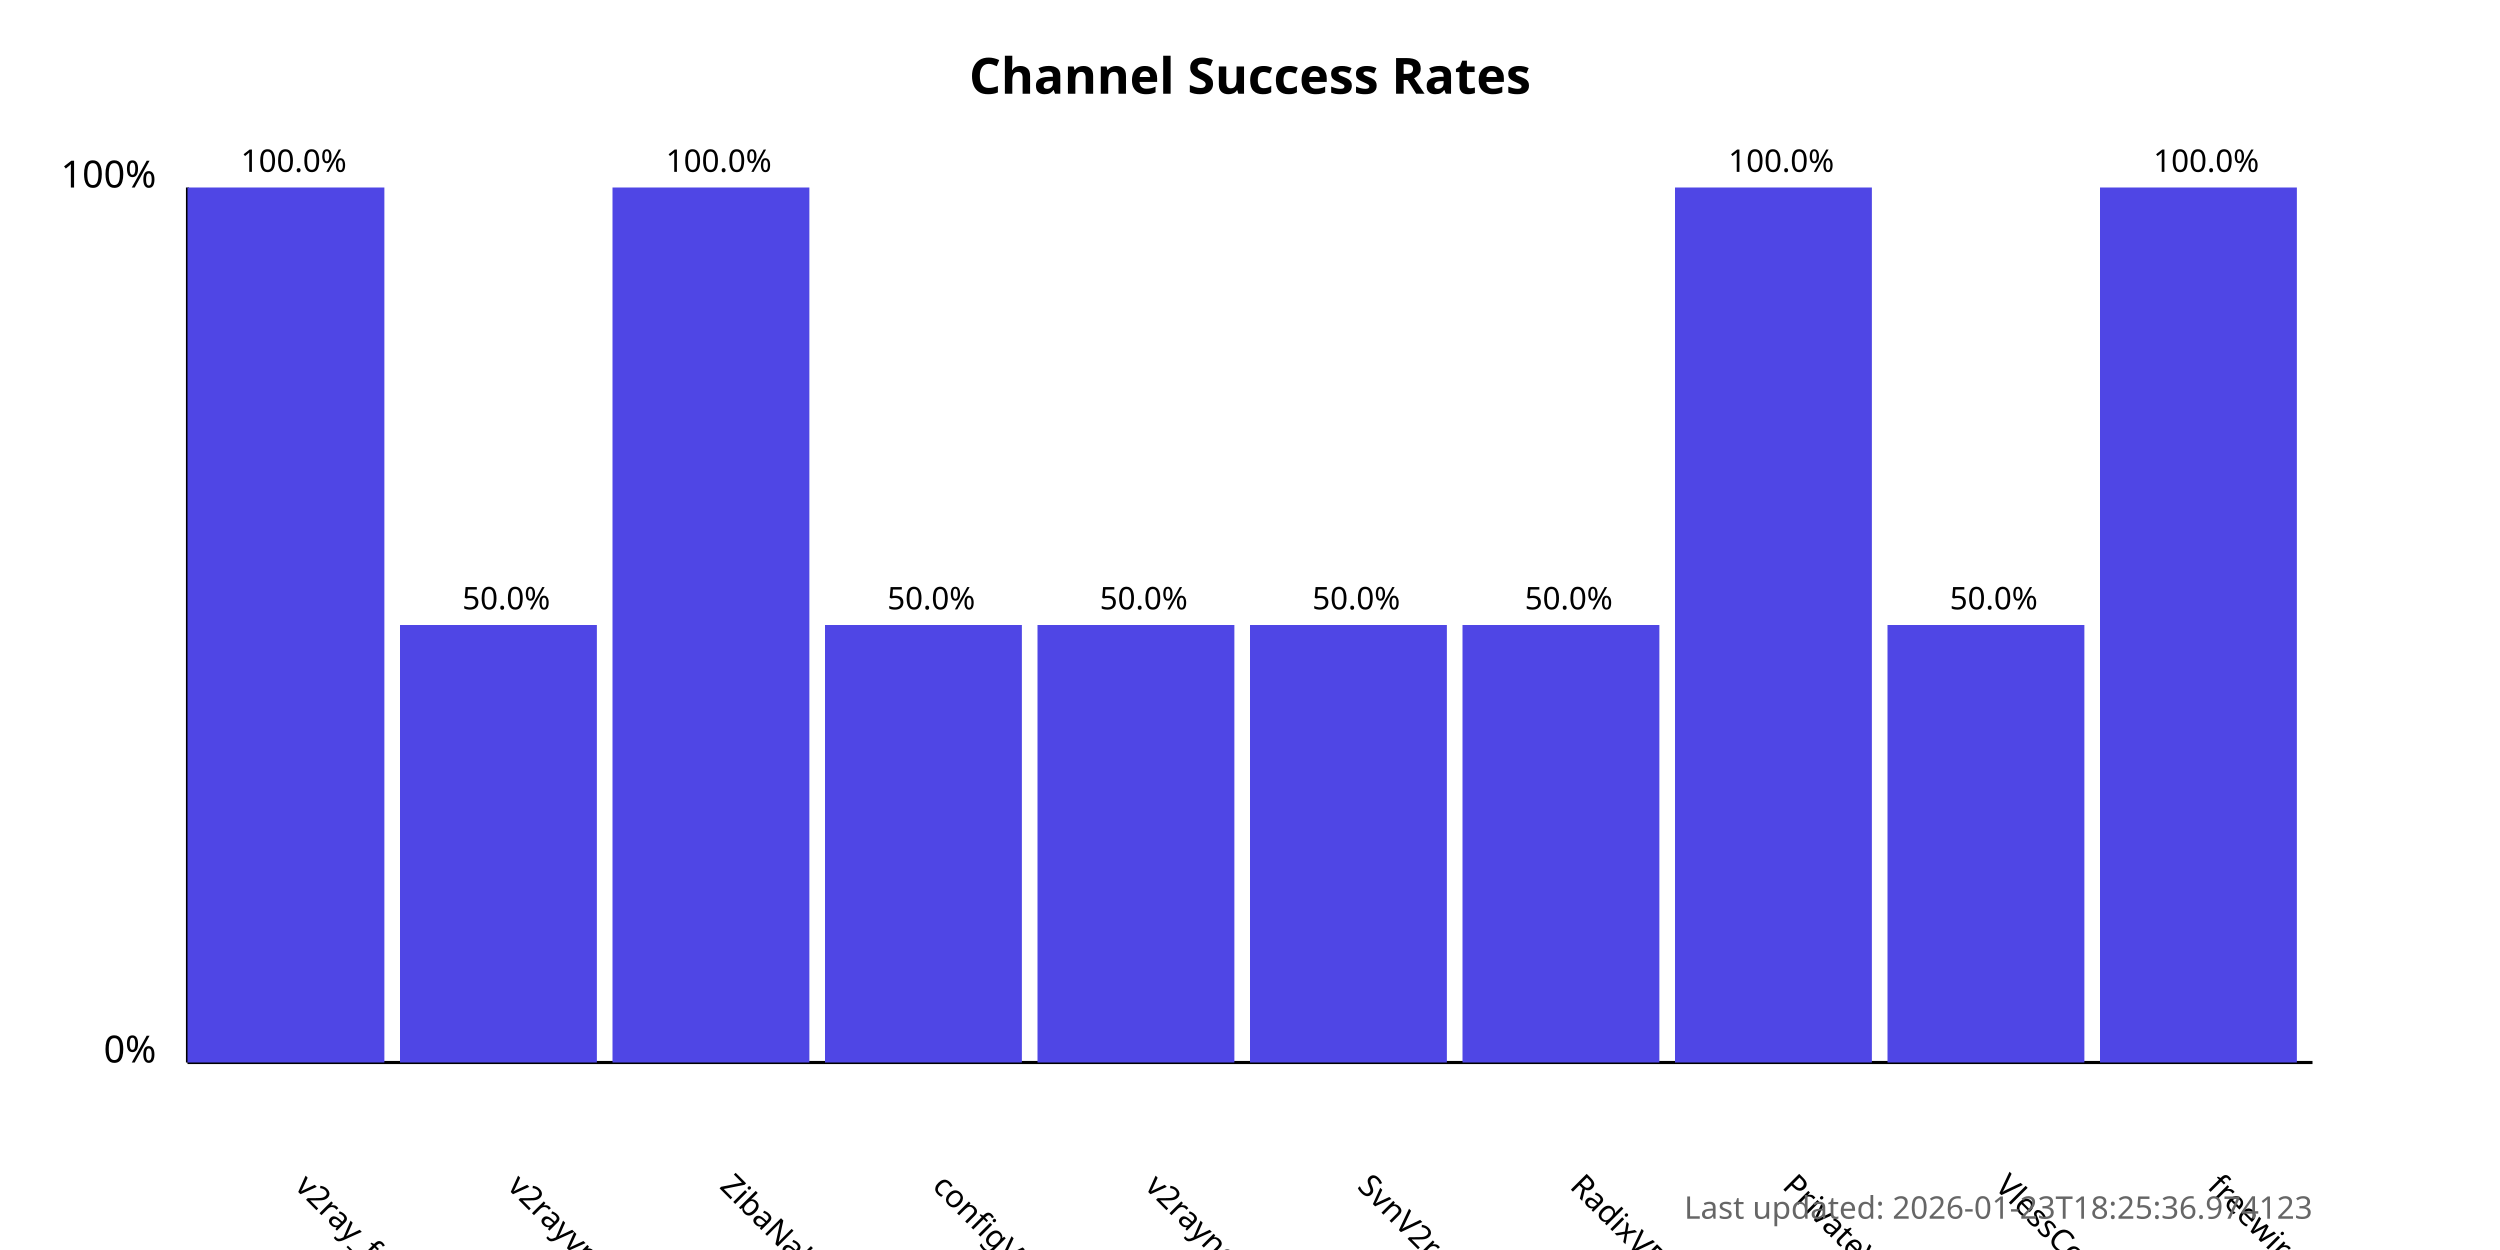
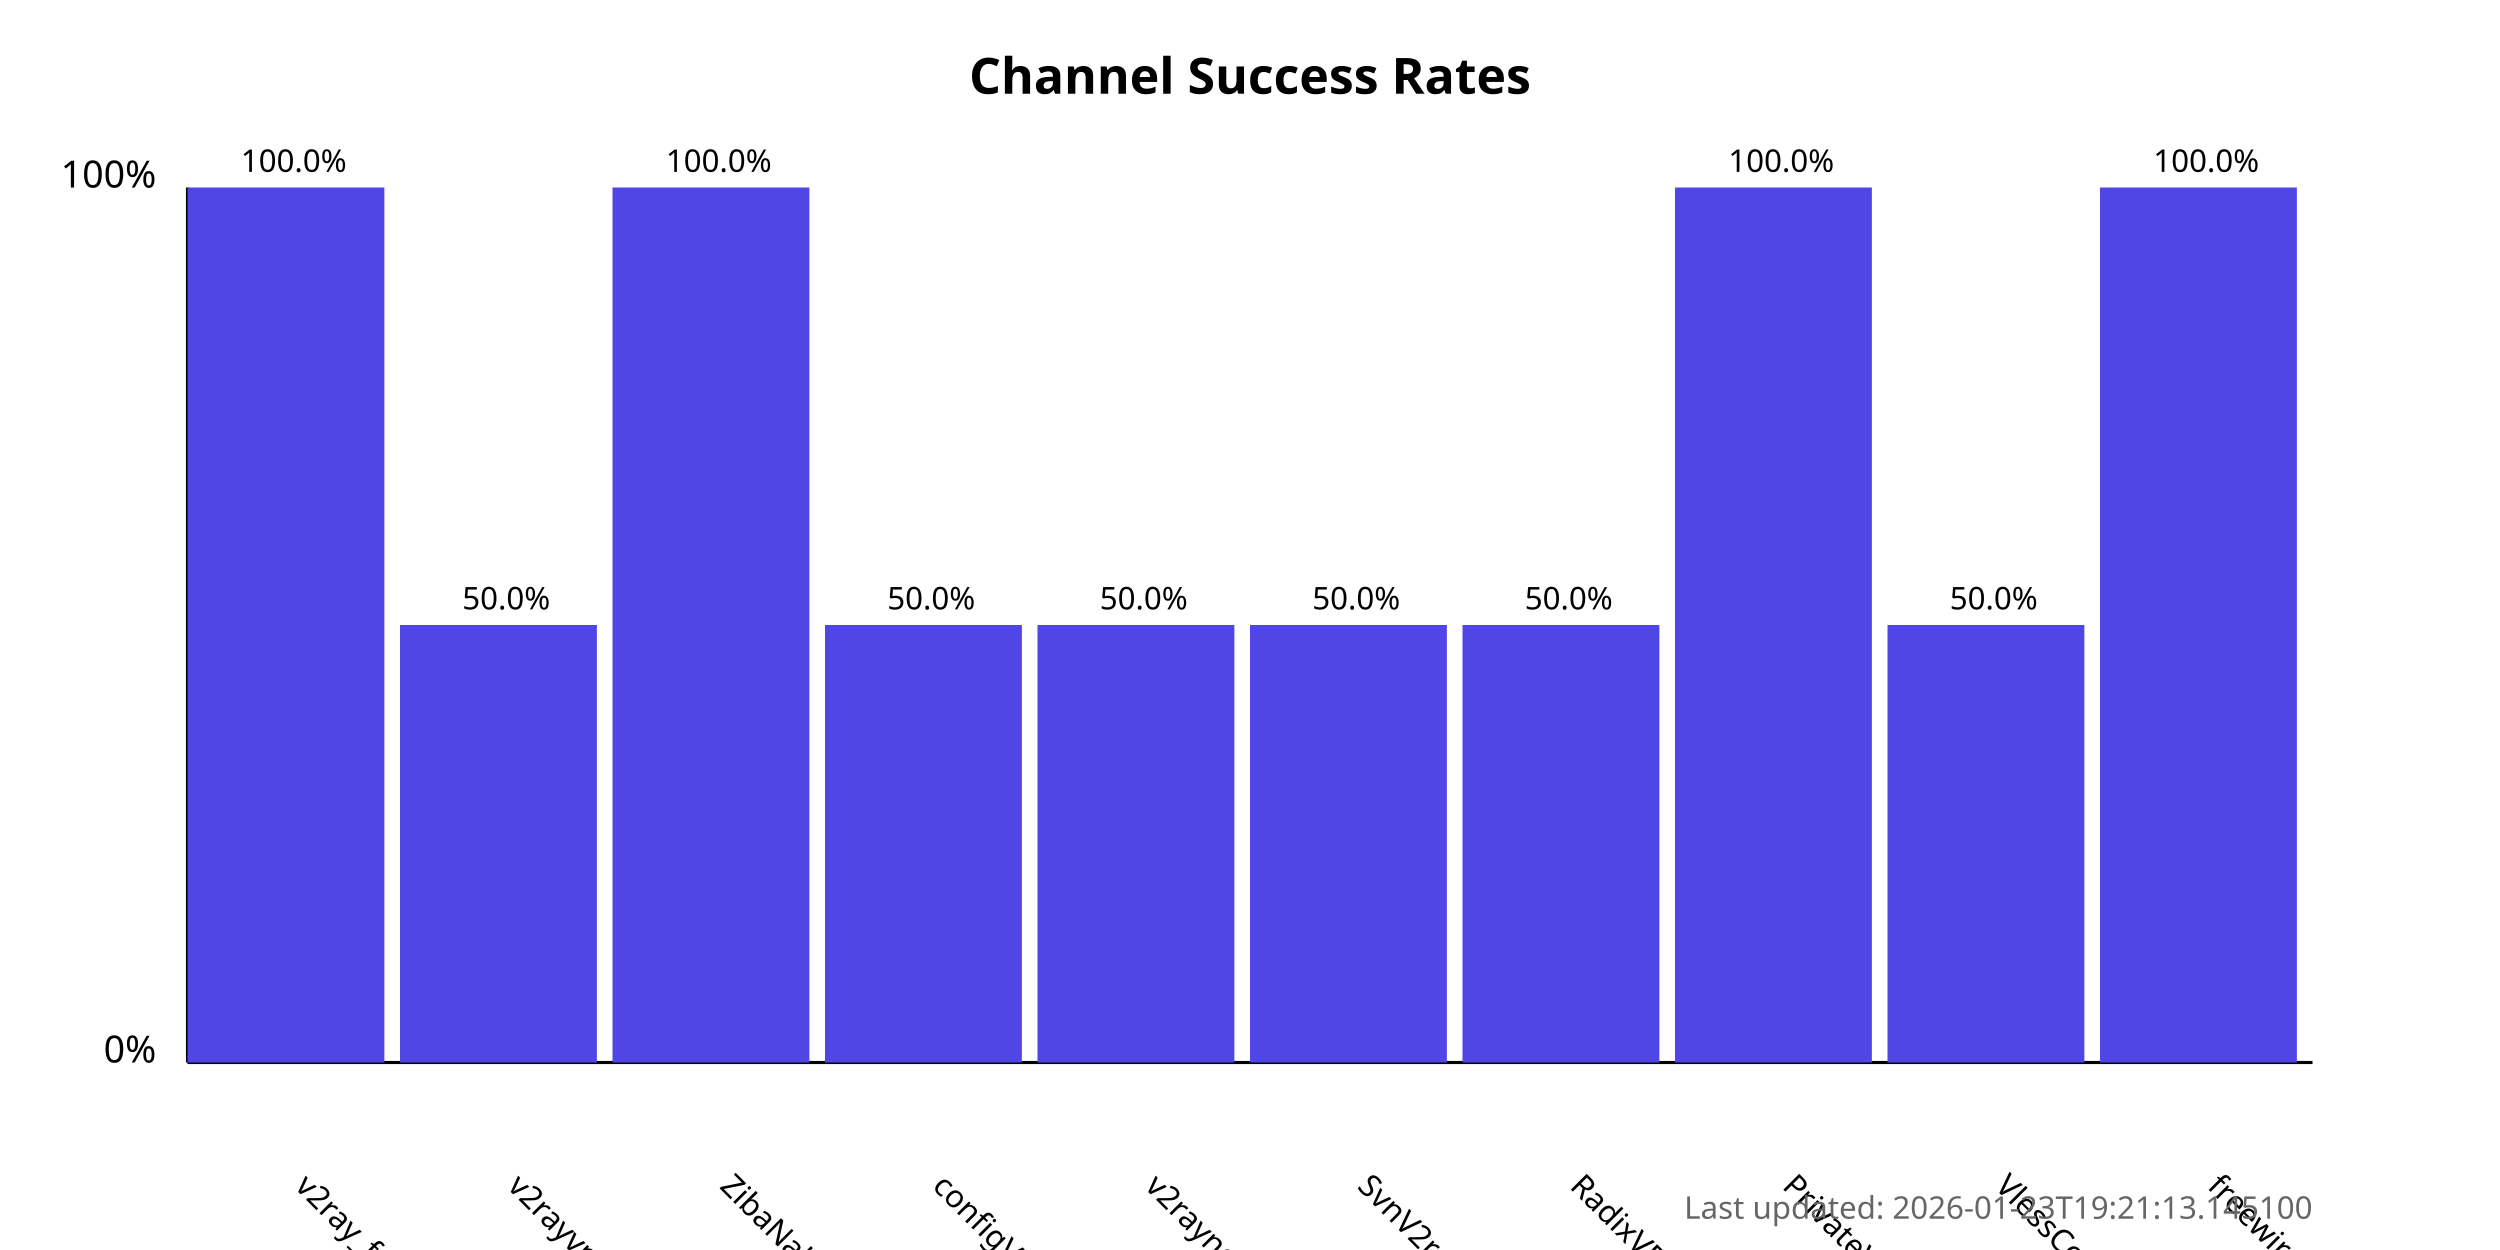
<svg xmlns="http://www.w3.org/2000/svg" width="800" height="400">
  <style>
            .chart-title { font: bold 16px sans-serif; }
            .axis-label { font: 12px sans-serif; }
            .tick-label { font: 10px sans-serif; }
            .bar { fill: #4f46e5; }
            .bar:hover { fill: #6366f1; }
            .timestamp { font: 10px sans-serif; fill: #666; }
        </style>
  <text x="400.0" y="30" text-anchor="middle" class="chart-title">
            Channel Success Rates
        </text>
  <line x1="60" y1="340" x2="60" y2="60" stroke="black" stroke-width="1" />
  <line x1="60" y1="340" x2="740" y2="340" stroke="black" stroke-width="1" />
  <text x="50" y="340" text-anchor="end" class="axis-label">0%</text>
  <text x="50" y="60" text-anchor="end" class="axis-label">100%</text>
  <g>
    <rect x="60" y="60.0" width="63.0" height="280.0" class="bar" />
    <text x="94.0" y="380" transform="rotate(45, 94.0, 380)" text-anchor="start" class="tick-label">
                v2ray_free_conf
            </text>
    <text x="94.0" y="55.0" text-anchor="middle" class="tick-label">
                100.0%
            </text>
  </g>
  <g>
    <rect x="128.0" y="200.0" width="63.0" height="140.0" class="bar" />
    <text x="162.0" y="380" transform="rotate(45, 162.0, 380)" text-anchor="start" class="tick-label">
                v2rayvpno
            </text>
    <text x="162.0" y="195.0" text-anchor="middle" class="tick-label">
                50.0%
            </text>
  </g>
  <g>
    <rect x="196.0" y="60.0" width="63.0" height="280.0" class="bar" />
    <text x="230.0" y="380" transform="rotate(45, 230.0, 380)" text-anchor="start" class="tick-label">
                ZibaNabz
            </text>
    <text x="230.0" y="55.0" text-anchor="middle" class="tick-label">
                100.0%
            </text>
  </g>
  <g>
    <rect x="264.0" y="200.0" width="63.0" height="140.0" class="bar" />
    <text x="298.0" y="380" transform="rotate(45, 298.0, 380)" text-anchor="start" class="tick-label">
                configV2rayForFree
            </text>
    <text x="298.0" y="195.0" text-anchor="middle" class="tick-label">
                50.0%
            </text>
  </g>
  <g>
    <rect x="332.0" y="200.0" width="63.0" height="140.0" class="bar" />
    <text x="366.0" y="380" transform="rotate(45, 366.0, 380)" text-anchor="start" class="tick-label">
                v2rayngvpn
            </text>
    <text x="366.0" y="195.0" text-anchor="middle" class="tick-label">
                50.0%
            </text>
  </g>
  <g>
    <rect x="400.0" y="200.0" width="63.0" height="140.0" class="bar" />
    <text x="434.0" y="380" transform="rotate(45, 434.0, 380)" text-anchor="start" class="tick-label">
                SvnV2ray
            </text>
    <text x="434.0" y="195.0" text-anchor="middle" class="tick-label">
                50.0%
            </text>
  </g>
  <g>
    <rect x="468.0" y="200.0" width="63.0" height="140.0" class="bar" />
    <text x="502.0" y="380" transform="rotate(45, 502.0, 380)" text-anchor="start" class="tick-label">
                RadixVPN
            </text>
    <text x="502.0" y="195.0" text-anchor="middle" class="tick-label">
                50.0%
            </text>
  </g>
  <g>
    <rect x="536.0" y="60.0" width="63.0" height="280.0" class="bar" />
    <text x="570.0" y="380" transform="rotate(45, 570.0, 380)" text-anchor="start" class="tick-label">
                PrivateVPNs
            </text>
    <text x="570.0" y="55.0" text-anchor="middle" class="tick-label">
                100.0%
            </text>
  </g>
  <g>
    <rect x="604.0" y="200.0" width="63.0" height="140.0" class="bar" />
    <text x="638.0" y="380" transform="rotate(45, 638.0, 380)" text-anchor="start" class="tick-label">
                VlessConfig
            </text>
    <text x="638.0" y="195.0" text-anchor="middle" class="tick-label">
                50.0%
            </text>
  </g>
  <g>
    <rect x="672.0" y="60.0" width="63.0" height="280.0" class="bar" />
    <text x="706.0" y="380" transform="rotate(45, 706.0, 380)" text-anchor="start" class="tick-label">
                freewireguard
            </text>
    <text x="706.0" y="55.0" text-anchor="middle" class="tick-label">
                100.0%
            </text>
  </g>
  <text x="740" y="390" text-anchor="end" class="timestamp">
-             Last updated: 2026-01-23T18:25:36.974123
+             Last updated: 2026-01-23T19:21:13.145100
        </text>
</svg>
